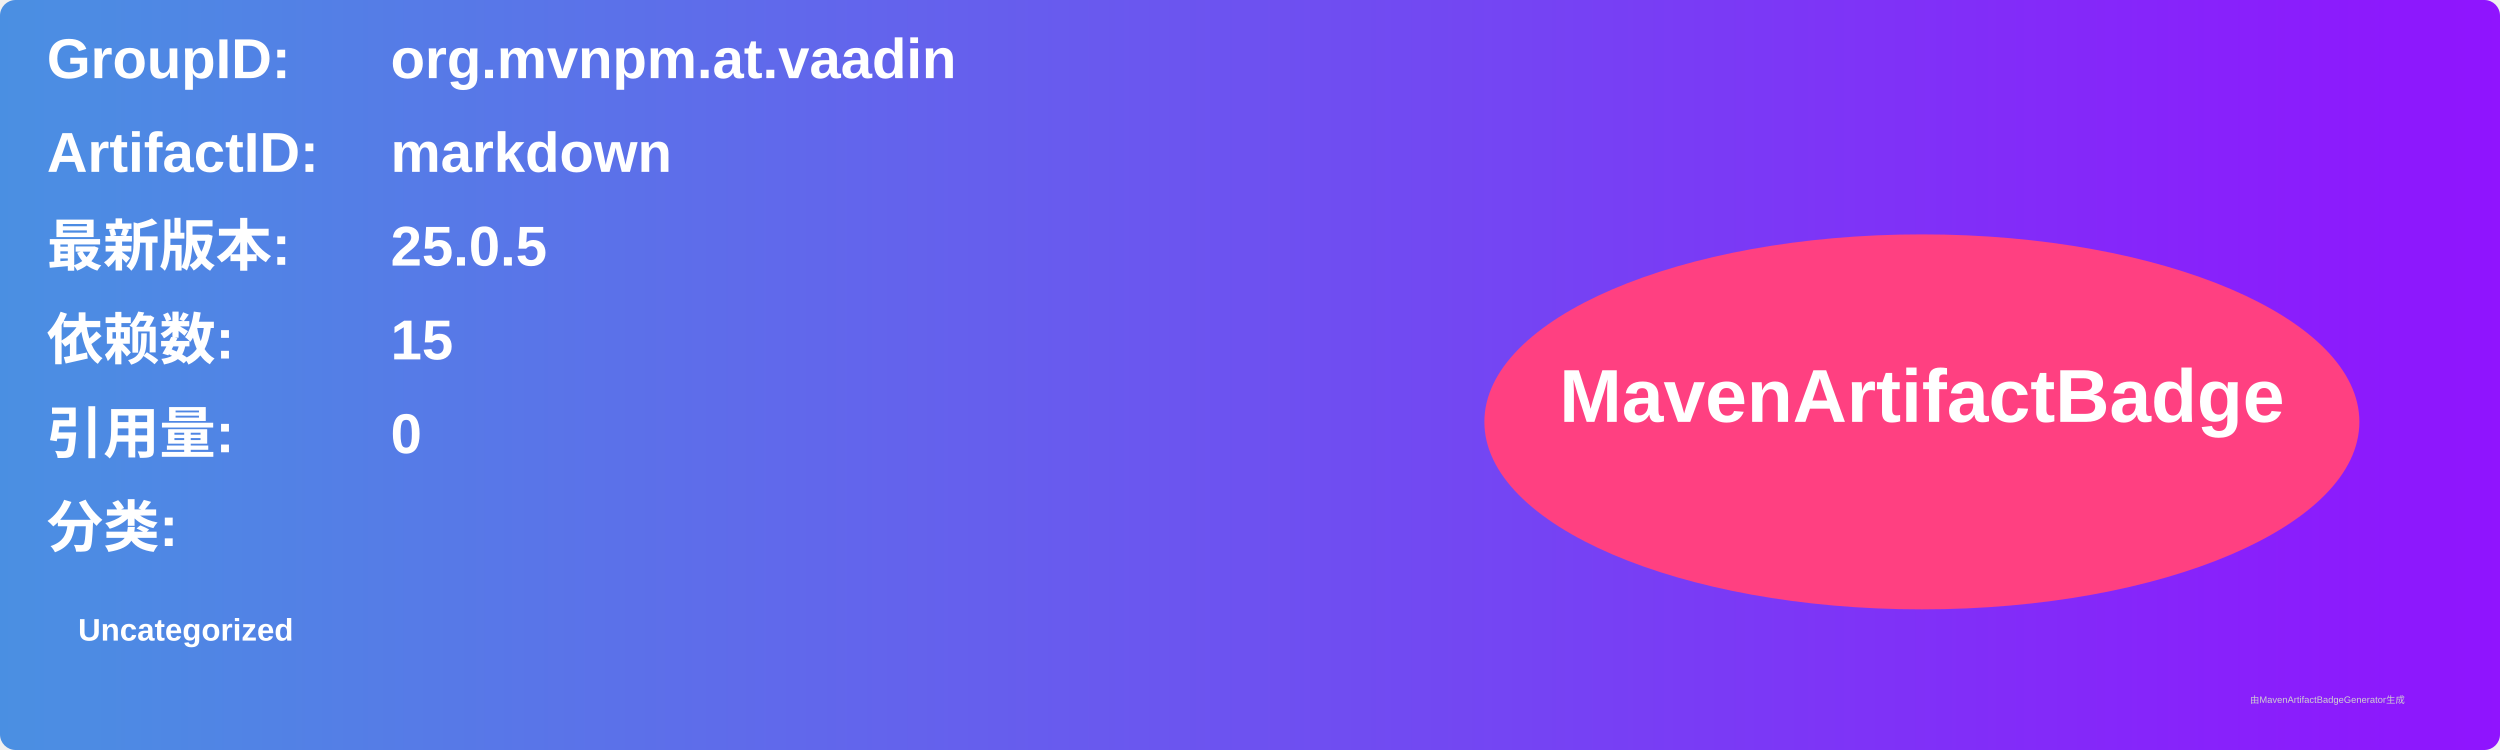
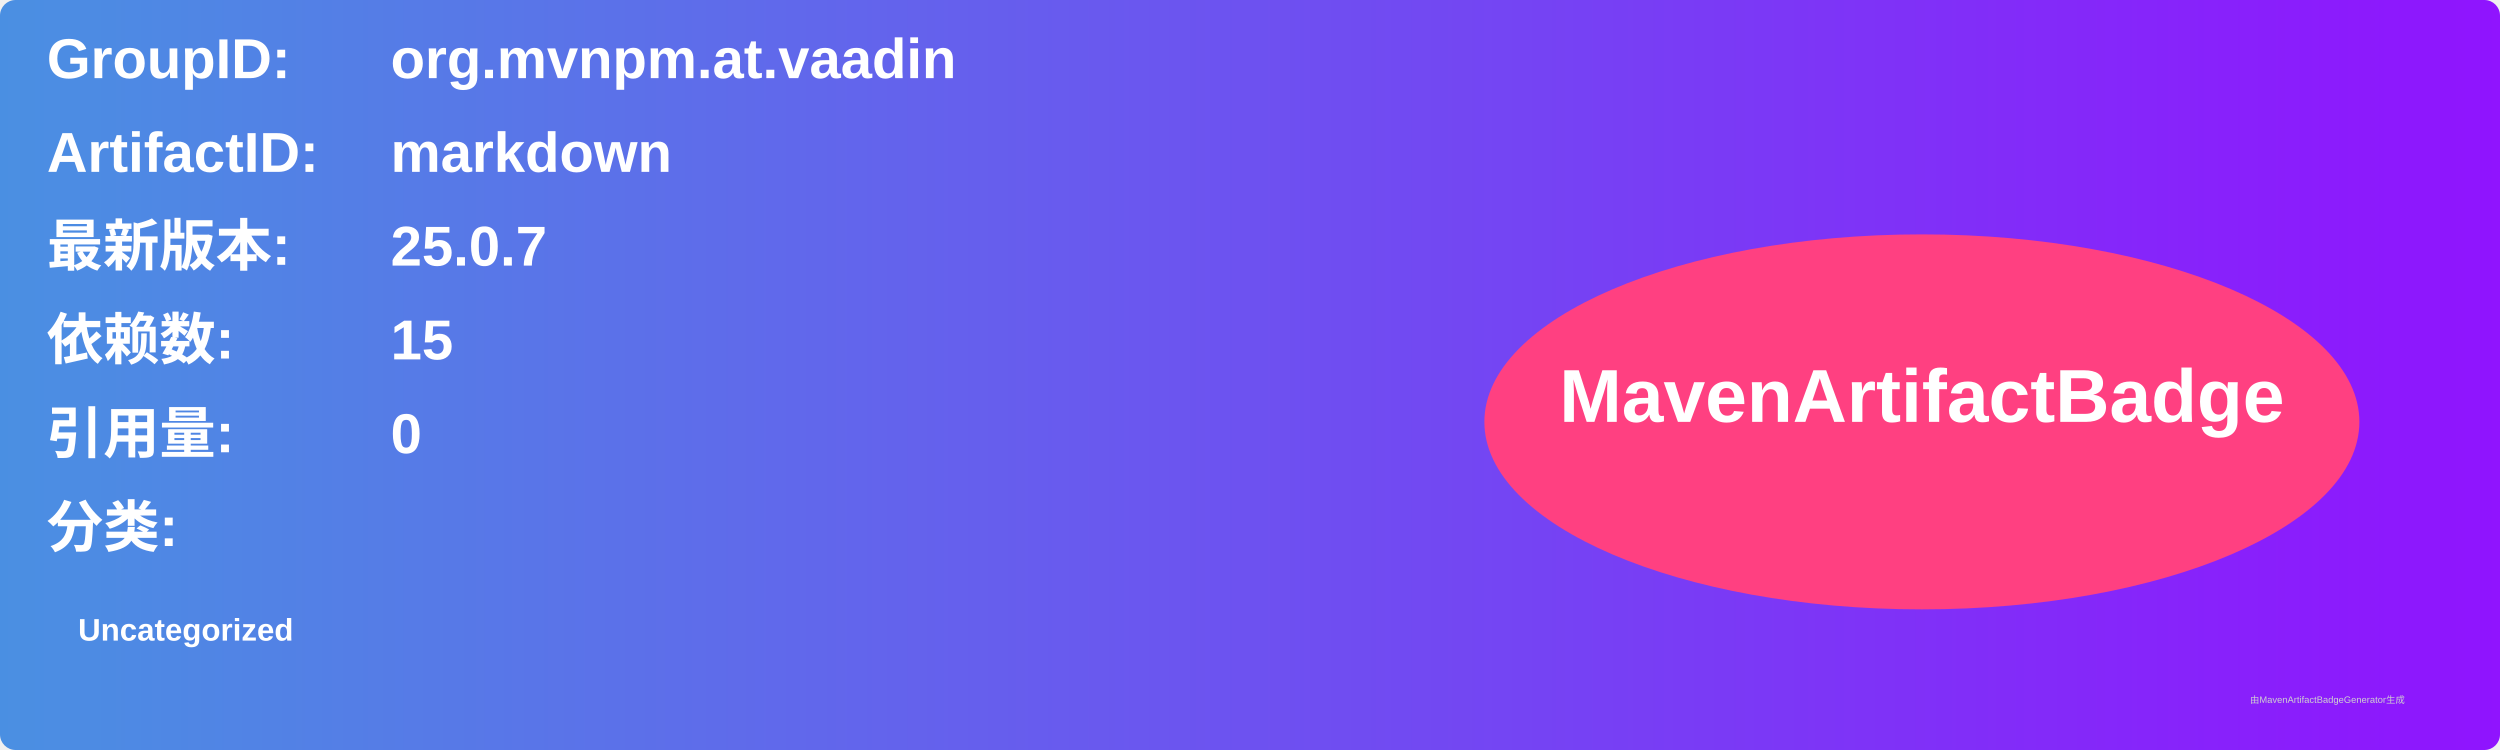
<svg xmlns="http://www.w3.org/2000/svg" width="800" height="240" viewBox="0 0 800 240">
  <linearGradient id="grad" x1="0%" y1="0%" x2="100%" y2="0%">
    <stop offset="0%" stop-color="#4a90e2" />
    <stop offset="100%" stop-color="#9013fe" />
  </linearGradient>
  <rect width="100%" height="100%" rx="5" ry="5" fill="url(#grad)" />
  <g transform="translate(15, 15)">
    <text x="0" y="10" font-family="Arial" font-size="18" fill="white" font-weight="bold" width="260">GroupID:</text>
    <text x="110" y="10" font-family="Arial" font-size="18" fill="white" font-weight="bold" width="460">org.mvnpm.at.vaadin</text>
    <text x="0" y="40" font-family="Arial" font-size="18" fill="white" font-weight="bold" width="260">ArtifactID:</text>
    <text x="110" y="40" font-family="Arial" font-size="18" fill="white" font-weight="bold" width="460">markdown</text>
    <text x="0" y="70" font-family="Arial" font-size="18" fill="white" font-weight="bold">最新版本:</text>
    <text x="110" y="70" font-family="Arial" font-size="18" fill="white" font-weight="bold">
-       <tspan font-weight="bold">25.0.5</tspan>
+       <tspan font-weight="bold">25.0.7</tspan>
    </text>
    <text x="0" y="100" font-family="Arial" font-size="18" fill="white" font-weight="bold">依赖数: </text>
    <text x="110" y="100" font-family="Arial" font-size="18" fill="white">
      <tspan font-weight="bold">15</tspan>
    </text>
    <text x="0" y="130" font-family="Arial" font-size="18" fill="white" font-weight="bold">引用量: </text>
    <text x="110" y="130" font-family="Arial" font-size="18" fill="white">
      <tspan font-weight="bold">0</tspan>
    </text>
    <text x="0" y="160" font-family="Arial" font-size="18" fill="white" font-weight="bold">分类:</text>
    <text x="10" y="190" font-family="Arial" font-size="10" fill="white">
      <tspan font-weight="bold">Uncategorized</tspan>
    </text>
    <ellipse cx="600" cy="120" rx="140" ry="60" fill="#ff4081" />
    <text x="600" y="120" text-anchor="middle" font-family="Arial" font-size="24" fill="white" font-weight="bold">MavenArtifactBadge</text>
  </g>
  <text x="720" y="225" font-family="Arial" font-size="3" fill="#d0d0d0">由MavenArtifactBadgeGenerator生成</text>
</svg>
